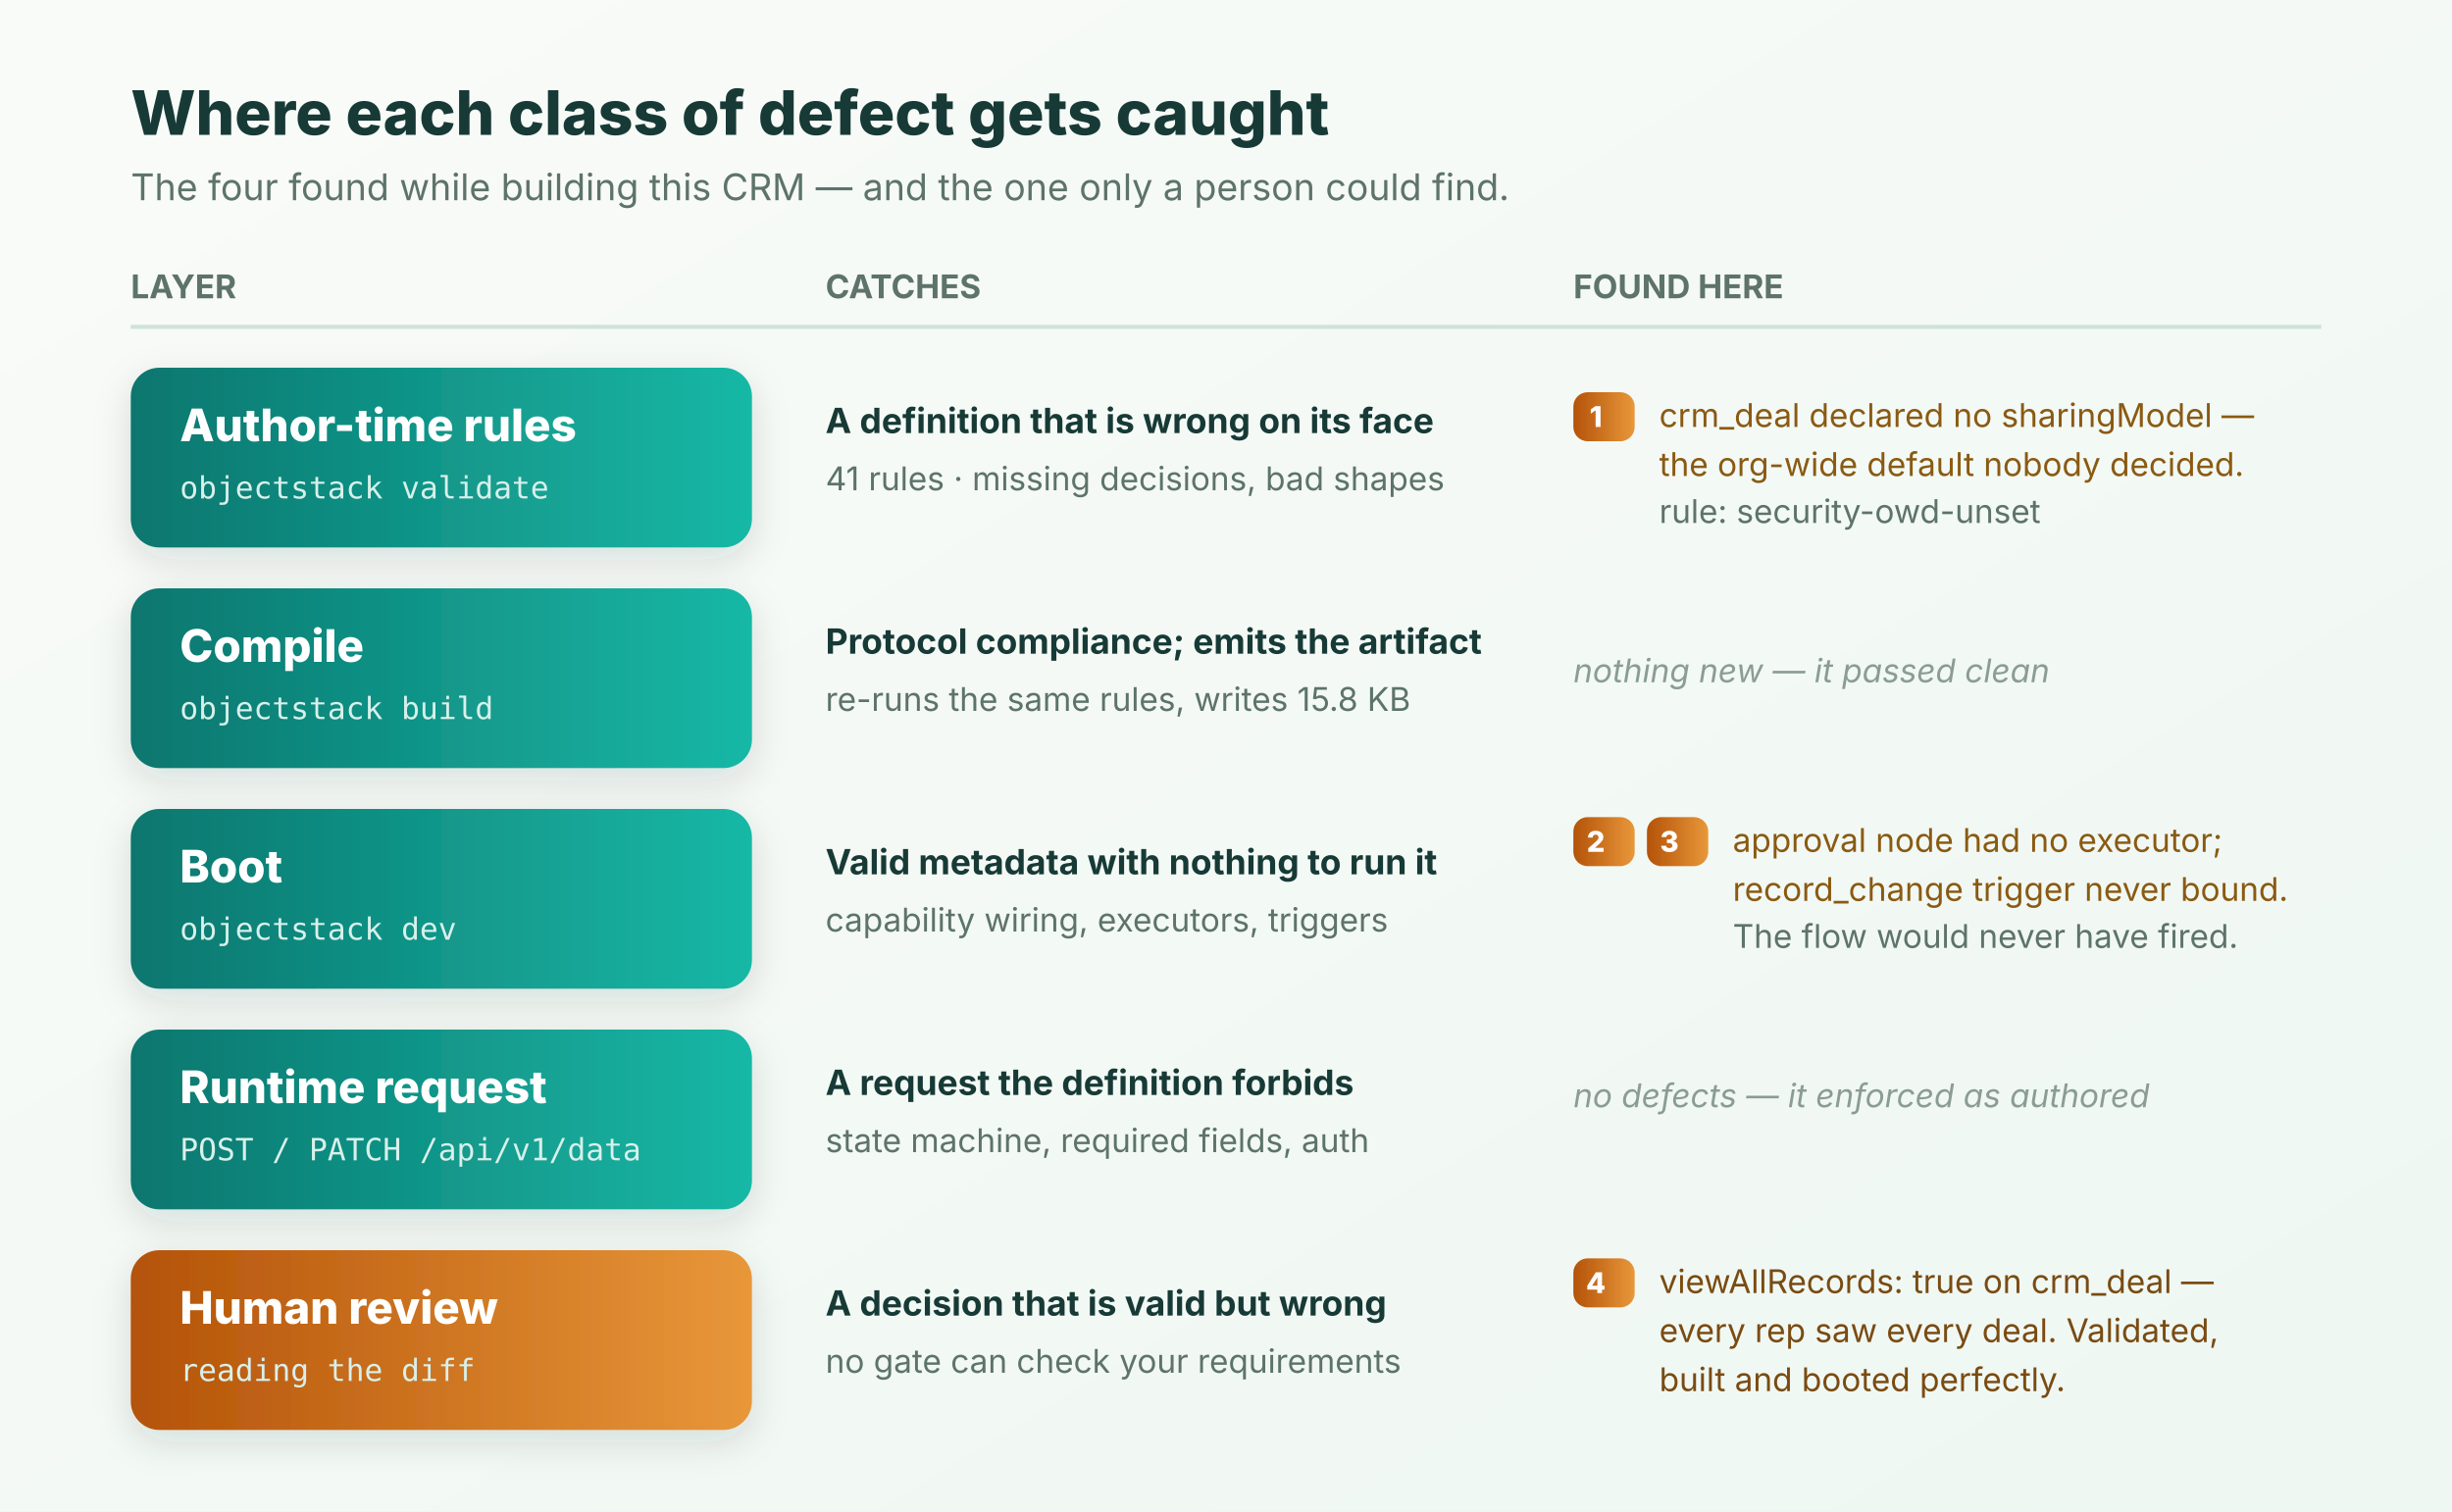
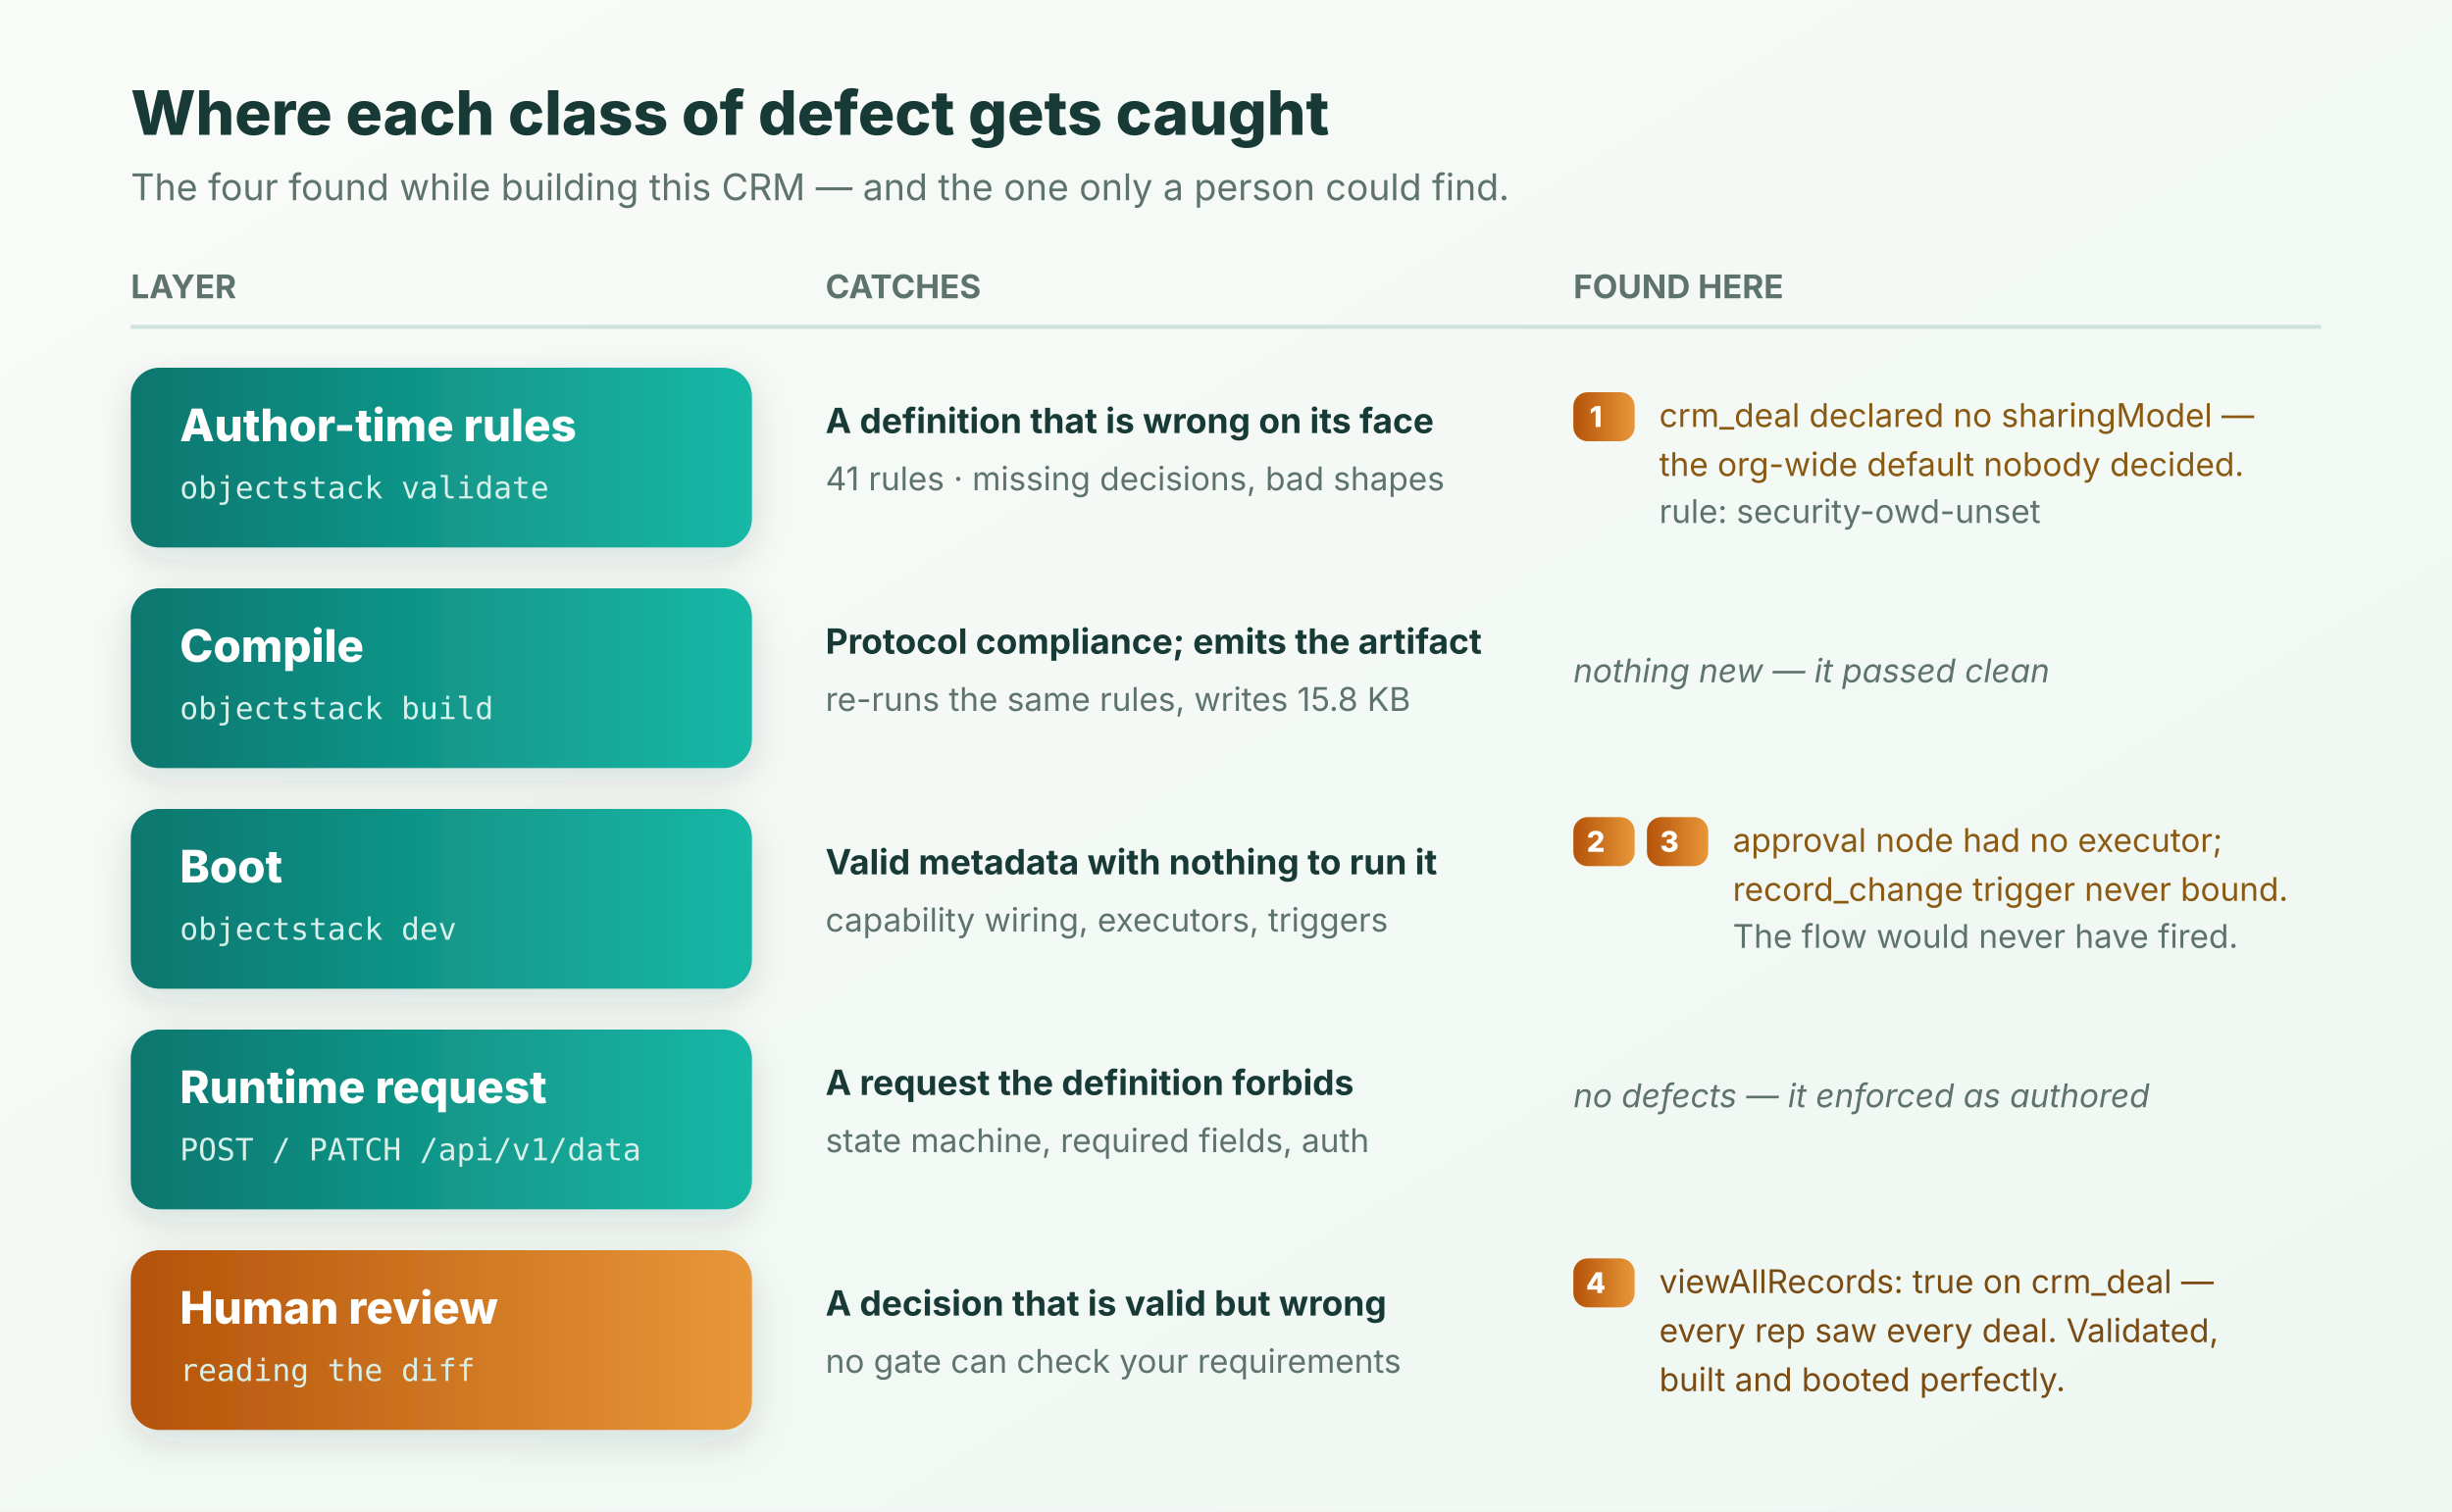
<svg xmlns="http://www.w3.org/2000/svg" viewBox="0 0 1200 740" role="img" aria-label="Four machine layers and human review, showing which class of defect each one catches and the four defects found in this build">
  <defs>
    <linearGradient id="bg2" x1="0" x2="1" y1="0" y2="1">
      <stop stop-color="#f9fbf8" />
      <stop offset="1" stop-color="#eef7f2" />
    </linearGradient>
    <linearGradient id="teal2" x1="0" x2="1" y1="0" y2="0">
      <stop stop-color="#0f766e" />
      <stop offset="1" stop-color="#14b8a6" />
    </linearGradient>
    <linearGradient id="amber2" x1="0" x2="1" y1="0" y2="0">
      <stop stop-color="#b45309" />
      <stop offset="1" stop-color="#e8973a" />
    </linearGradient>
    <filter id="sh2" x="-10%" y="-30%" width="120%" height="180%">
      <feDropShadow dx="0" dy="6" stdDeviation="9" flood-color="#24342f" flood-opacity=".13" />
    </filter>
    <style>
      text{font-family:-apple-system,BlinkMacSystemFont,"Segoe UI",sans-serif;fill:#173a36}
      .title{font-size:30px;font-weight:800}
      .sub{font-size:18px;fill:#5d736b}
      .stage{font-size:22px;font-weight:800;fill:#ffffff}
      .cmd{font-size:15px;fill:#d8f0ea;font-family:ui-monospace,"SF Mono",Menlo,monospace}
      .catches{font-size:17px;font-weight:700}
      .catchesS{font-size:16px;fill:#5d736b}
      .found{font-size:16px;fill:#8a5a12}
      .foundH{font-size:16px;fill:#7a4b12}
-       .none{font-size:16px;fill:#8a9c95;font-style:italic}
+       .none{font-size:16px;fill:#5d736b;font-style:italic}
      .tag{font-size:14px;font-weight:800;fill:#ffffff}
    </style>
  </defs>
  <rect width="1200" height="740" fill="url(#bg2)" />
  <text class="title" x="64" y="66">Where each class of defect gets caught</text>
  <text class="sub" x="64" y="98">The four found while building this CRM — and the one only a person could find.</text>
  <text class="catchesS" x="64" y="146" font-weight="700">LAYER</text>
  <text class="catchesS" x="404" y="146" font-weight="700">CATCHES</text>
  <text class="catchesS" x="770" y="146" font-weight="700">FOUND HERE</text>
  <line x1="64" y1="160" x2="1136" y2="160" stroke="#cfe2db" stroke-width="2" />
  <g filter="url(#sh2)">
    <rect x="64" y="180" width="304" height="88" rx="14" fill="url(#teal2)" />
  </g>
  <text class="stage" x="88" y="216">Author-time rules</text>
  <text class="cmd" x="88" y="244">objectstack validate</text>
  <text class="catches" x="404" y="212">A definition that is wrong on its face</text>
  <text class="catchesS" x="404" y="240">41 rules · missing decisions, bad shapes</text>
  <rect x="770" y="192" width="30" height="24" rx="7" fill="url(#amber2)" />
  <text class="tag" x="781" y="209" text-anchor="middle">1</text>
  <text class="found" x="812" y="209">crm_deal declared no sharingModel —</text>
  <text class="found" x="812" y="233">the org-wide default nobody decided.</text>
  <text class="catchesS" x="812" y="256">rule: security-owd-unset</text>
  <g filter="url(#sh2)">
    <rect x="64" y="288" width="304" height="88" rx="14" fill="url(#teal2)" />
  </g>
  <text class="stage" x="88" y="324">Compile</text>
  <text class="cmd" x="88" y="352">objectstack build</text>
  <text class="catches" x="404" y="320">Protocol compliance; emits the artifact</text>
  <text class="catchesS" x="404" y="348">re-runs the same rules, writes 15.8 KB</text>
  <text class="none" x="770" y="334">nothing new — it passed clean</text>
  <g filter="url(#sh2)">
    <rect x="64" y="396" width="304" height="88" rx="14" fill="url(#teal2)" />
  </g>
  <text class="stage" x="88" y="432">Boot</text>
  <text class="cmd" x="88" y="460">objectstack dev</text>
  <text class="catches" x="404" y="428">Valid metadata with nothing to run it</text>
  <text class="catchesS" x="404" y="456">capability wiring, executors, triggers</text>
  <rect x="770" y="400" width="30" height="24" rx="7" fill="url(#amber2)" />
  <text class="tag" x="781" y="417" text-anchor="middle">2</text>
  <rect x="806" y="400" width="30" height="24" rx="7" fill="url(#amber2)" />
  <text class="tag" x="817" y="417" text-anchor="middle">3</text>
  <text class="found" x="848" y="417">approval node had no executor;</text>
  <text class="found" x="848" y="441">record_change trigger never bound.</text>
  <text class="catchesS" x="848" y="464">The flow would never have fired.</text>
  <g filter="url(#sh2)">
    <rect x="64" y="504" width="304" height="88" rx="14" fill="url(#teal2)" />
  </g>
  <text class="stage" x="88" y="540">Runtime request</text>
  <text class="cmd" x="88" y="568">POST / PATCH /api/v1/data</text>
  <text class="catches" x="404" y="536">A request the definition forbids</text>
  <text class="catchesS" x="404" y="564">state machine, required fields, auth</text>
  <text class="none" x="770" y="542">no defects — it enforced as authored</text>
  <g filter="url(#sh2)">
    <rect x="64" y="612" width="304" height="88" rx="14" fill="url(#amber2)" />
  </g>
  <text class="stage" x="88" y="648">Human review</text>
  <text class="cmd" x="88" y="676" fill="#fbe8cf">reading the diff</text>
  <text class="catches" x="404" y="644" fill="#7a4b12">A decision that is valid but wrong</text>
  <text class="catchesS" x="404" y="672">no gate can check your requirements</text>
  <rect x="770" y="616" width="30" height="24" rx="7" fill="url(#amber2)" />
  <text class="tag" x="781" y="633" text-anchor="middle">4</text>
  <text class="foundH" x="812" y="633">viewAllRecords: true on crm_deal —</text>
  <text class="foundH" x="812" y="657">every rep saw every deal. Validated,</text>
  <text class="foundH" x="812" y="681">built and booted perfectly.</text>
</svg>
